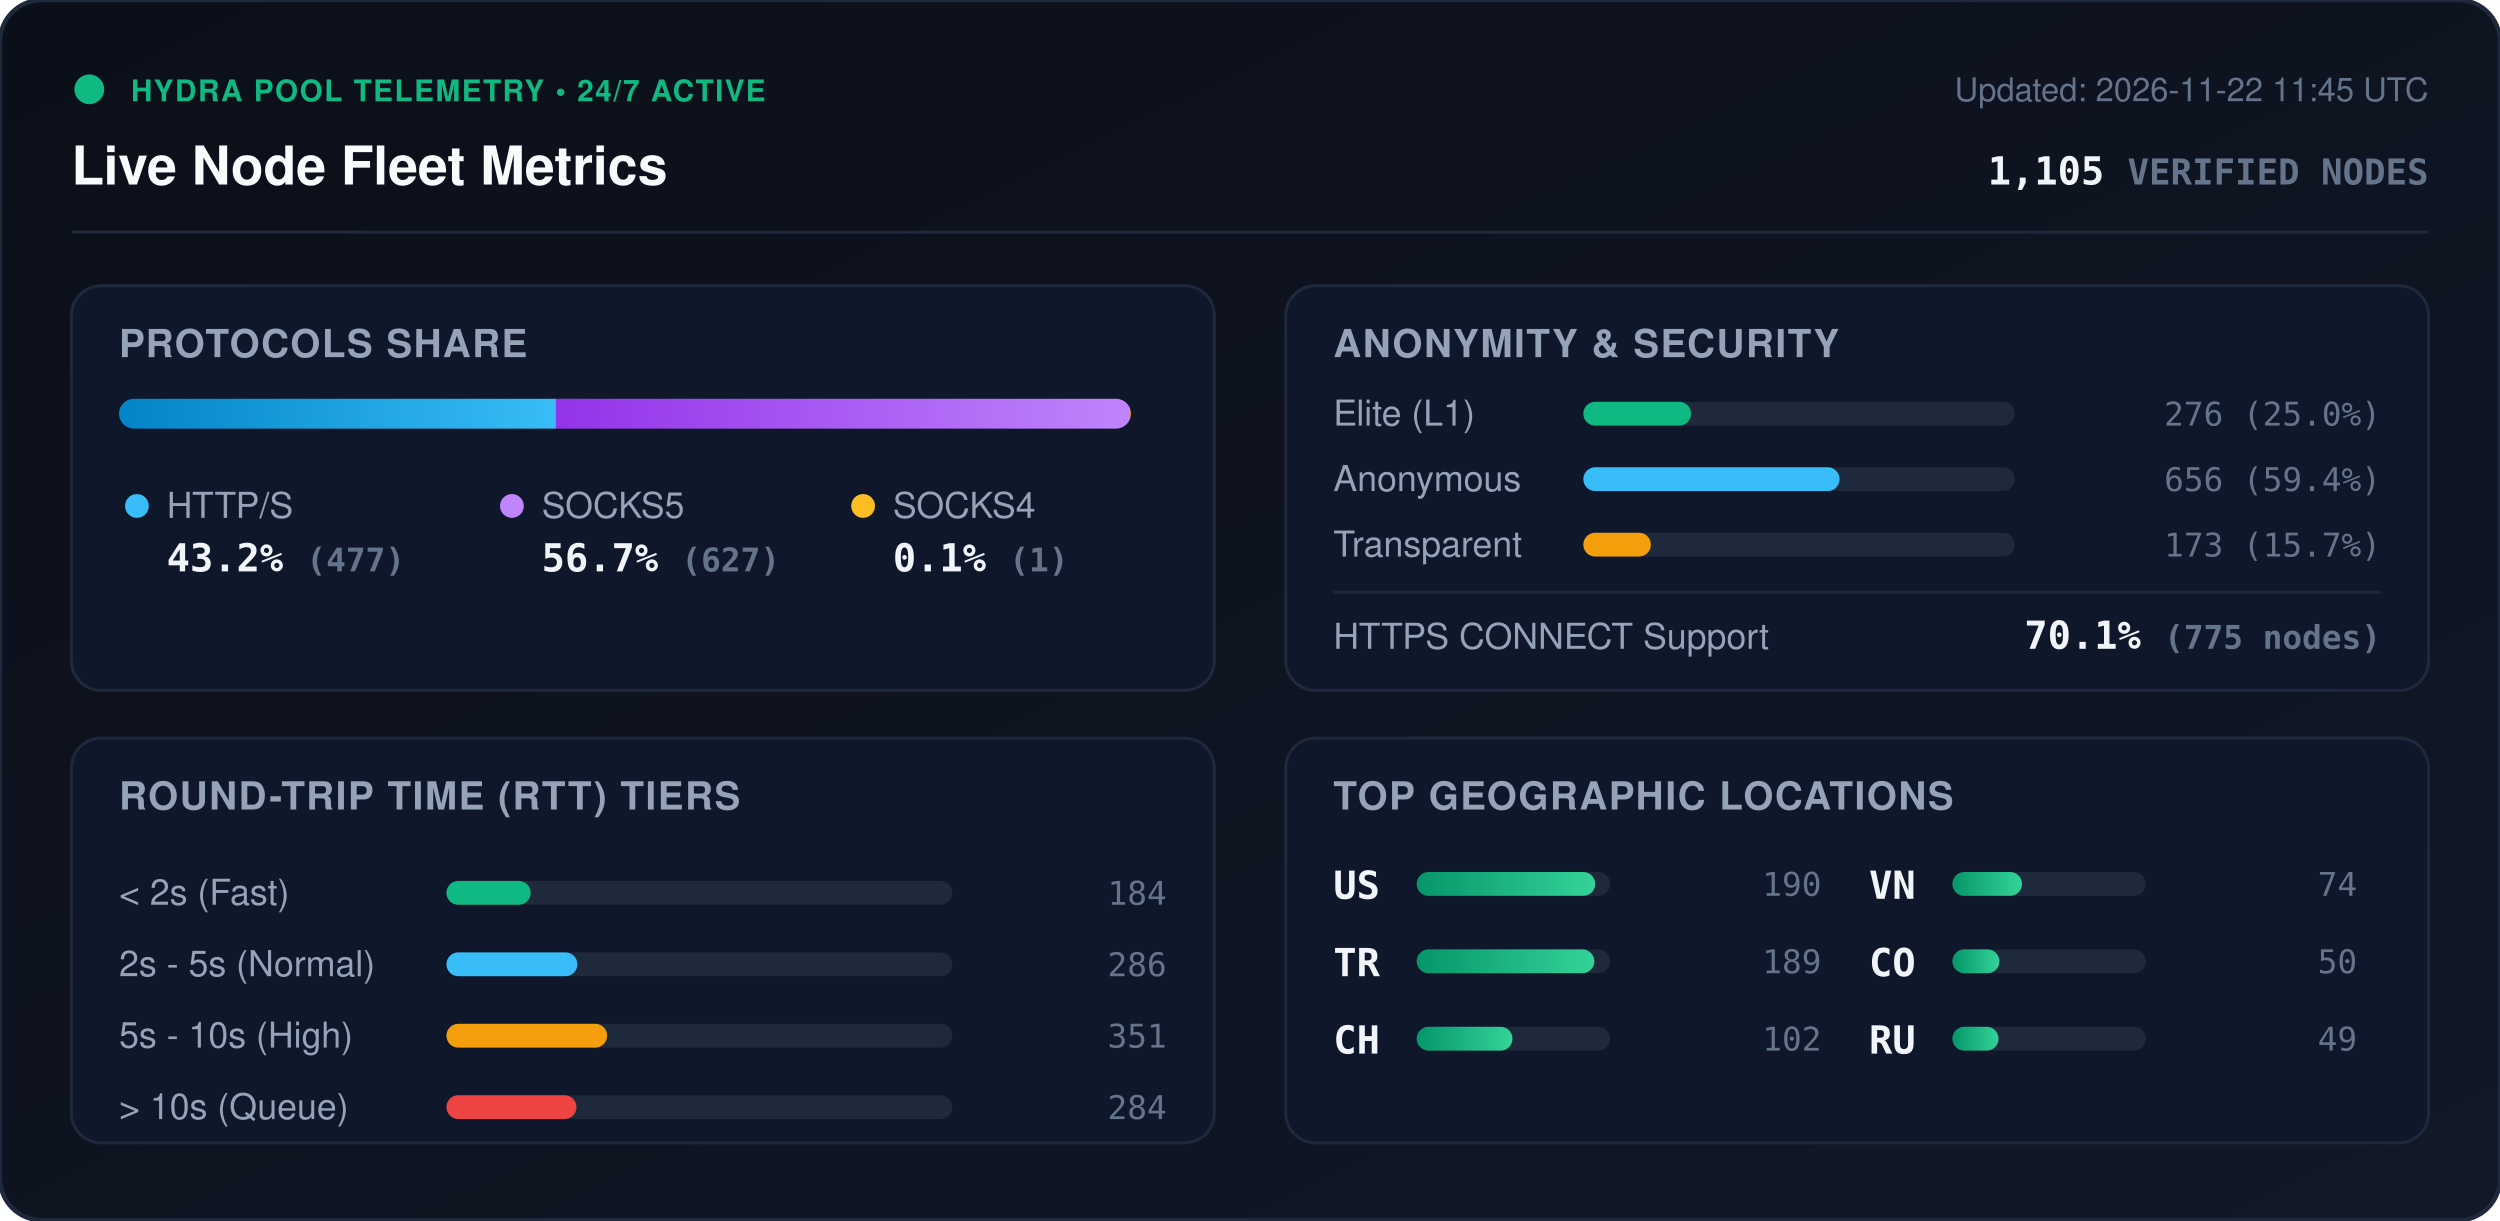
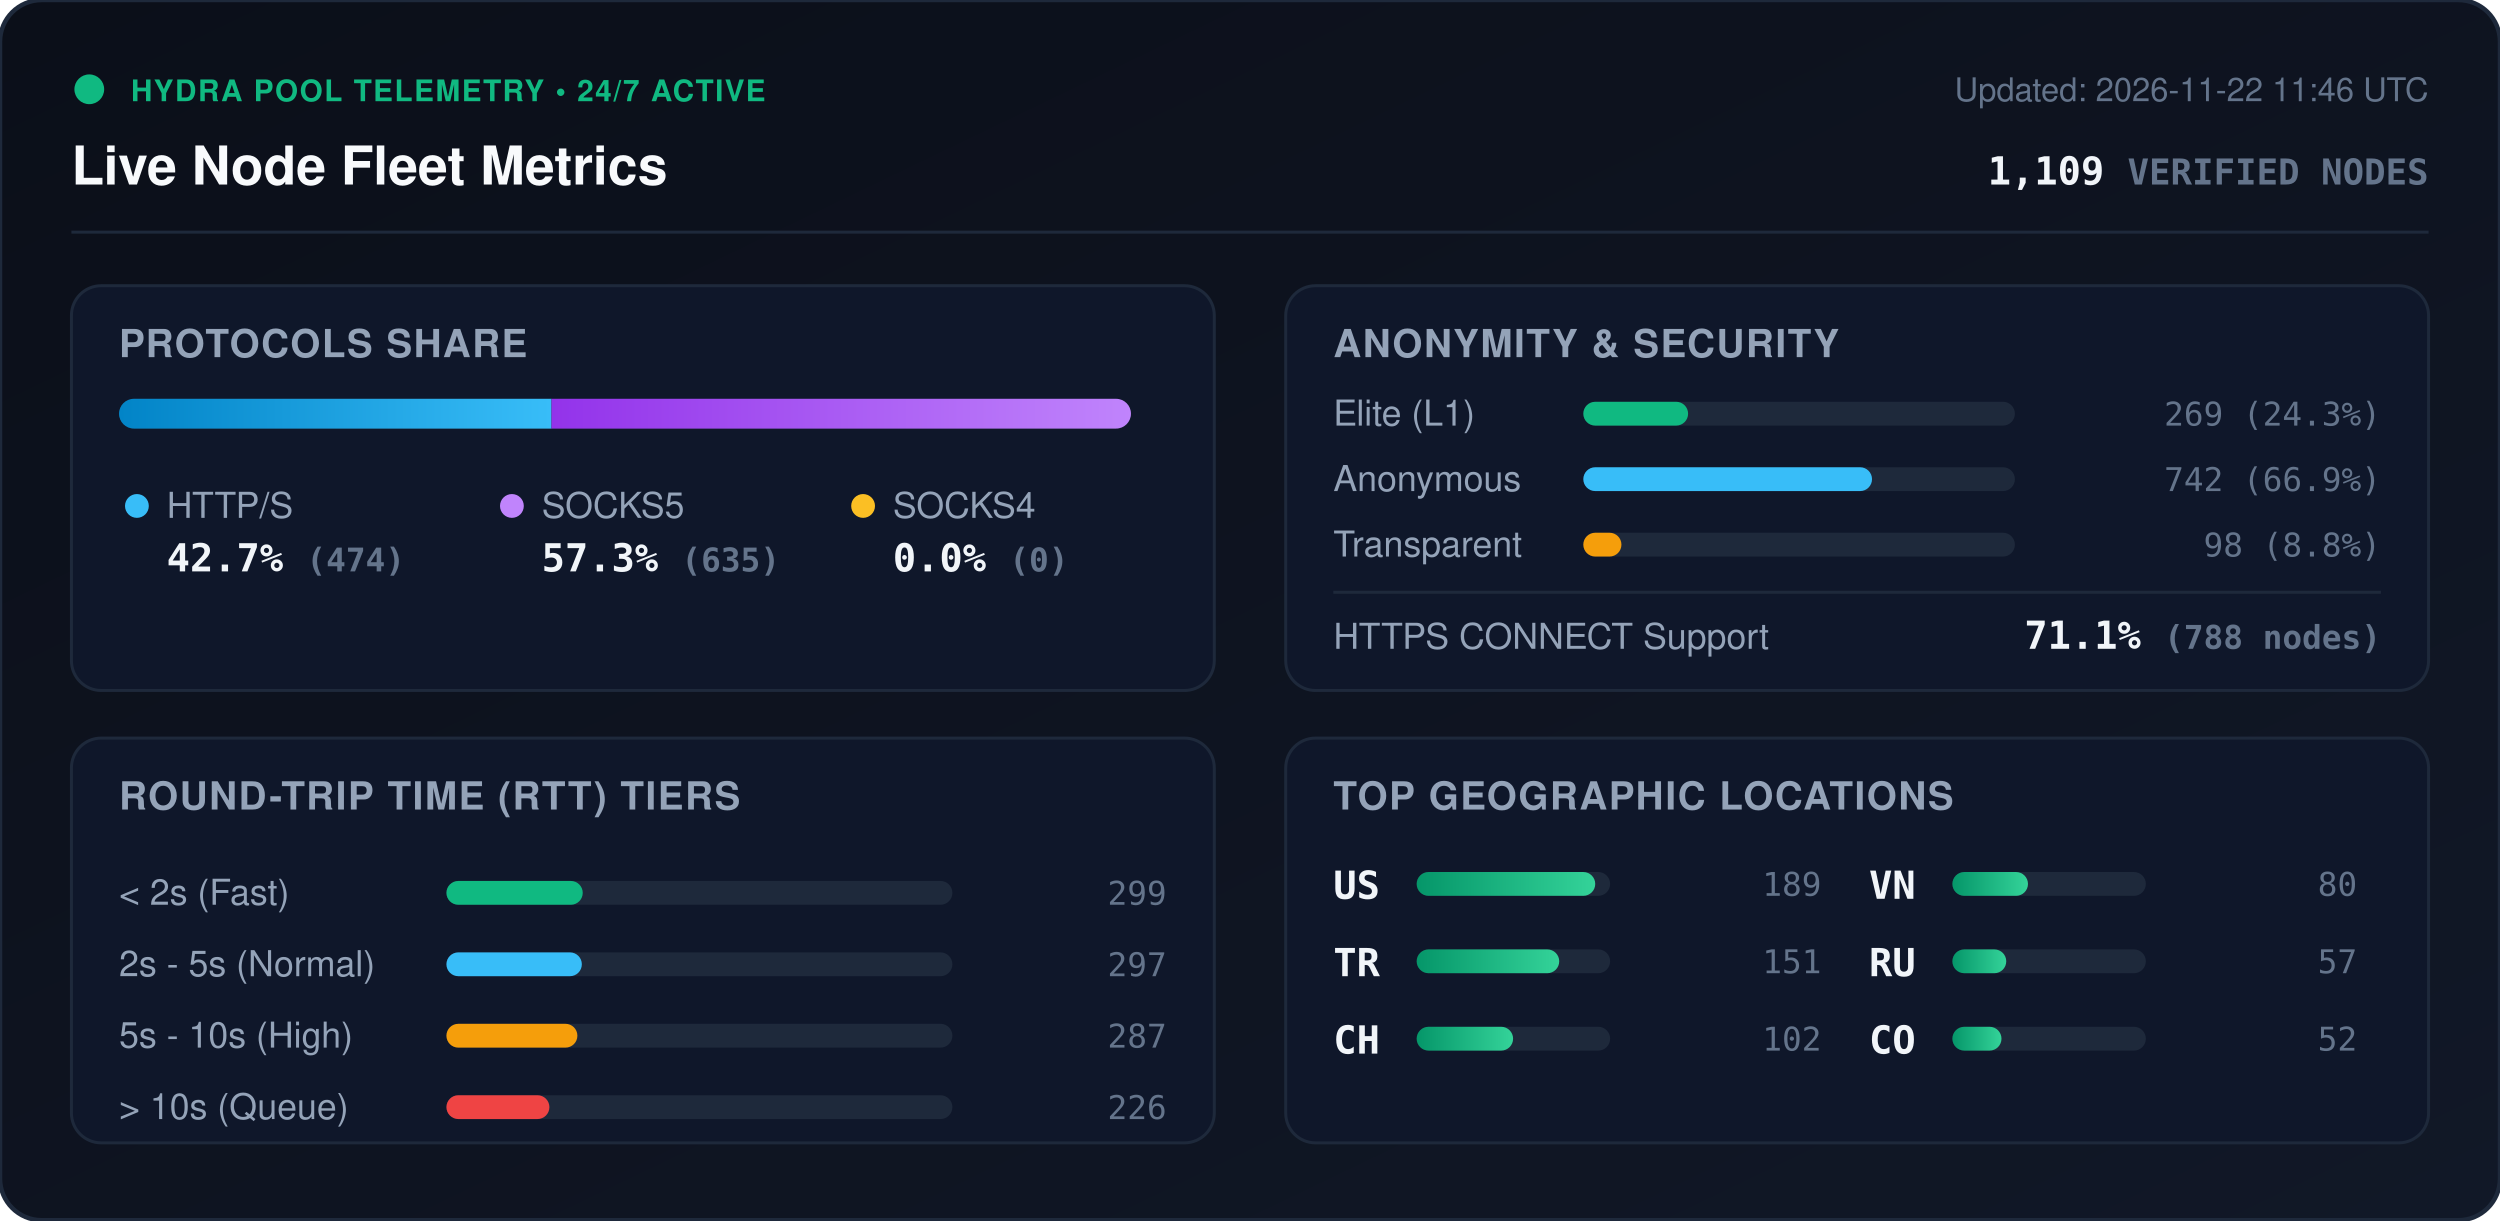
<svg xmlns="http://www.w3.org/2000/svg" viewBox="0 0 840 410" width="840" height="410" style="max-width: 100%; height: auto;">
  <defs>
    <linearGradient id="bg" x1="0%" y1="0%" x2="100%" y2="100%">
      <stop offset="0%" stop-color="#0b0f19" />
      <stop offset="100%" stop-color="#111827" />
    </linearGradient>
    <linearGradient id="bar-http" x1="0%" y1="0%" x2="100%" y2="0%">
      <stop offset="0%" stop-color="#0284c7" />
      <stop offset="100%" stop-color="#38bdf8" />
    </linearGradient>
    <linearGradient id="bar-socks5" x1="0%" y1="0%" x2="100%" y2="0%">
      <stop offset="0%" stop-color="#9333ea" />
      <stop offset="100%" stop-color="#c084fc" />
    </linearGradient>
    <linearGradient id="bar-socks4" x1="0%" y1="0%" x2="100%" y2="0%">
      <stop offset="0%" stop-color="#d97706" />
      <stop offset="100%" stop-color="#fbbf24" />
    </linearGradient>
    <linearGradient id="bar-green" x1="0%" y1="0%" x2="100%" y2="0%">
      <stop offset="0%" stop-color="#059669" />
      <stop offset="100%" stop-color="#34d399" />
    </linearGradient>
    <clipPath id="prog-track-clip">
      <rect width="340.0" height="10" rx="5" />
    </clipPath>
    <style>
      .title { font: 700 18px -apple-system, BlinkMacSystemFont, 'Segoe UI', Helvetica, Arial, sans-serif; fill: #f8fafc; }
      .sub { font: 500 11px -apple-system, BlinkMacSystemFont, 'Segoe UI', Helvetica, Arial, sans-serif; fill: #64748b; }
      .section-hdr { font: 600 13px -apple-system, BlinkMacSystemFont, 'Segoe UI', Helvetica, Arial, sans-serif; fill: #94a3b8; letter-spacing: 0.5px; }
      .metric-val { font: 700 13px -apple-system, BlinkMacSystemFont, 'Segoe UI', Helvetica, Arial, sans-serif; fill: #f1f5f9; }
      .metric-lbl { font: 500 12px -apple-system, BlinkMacSystemFont, 'Segoe UI', Helvetica, Arial, sans-serif; fill: #94a3b8; }
      .badge-txt { font: 700 10px -apple-system, BlinkMacSystemFont, 'Segoe UI', Helvetica, Arial, sans-serif; fill: #10b981; letter-spacing: 0.5px; }
      .mono { font-family: ui-monospace, SFMono-Regular, Menlo, Monaco, Consolas, monospace; }
      .pulse { animation: beacon 2s infinite ease-in-out; }
      @keyframes beacon { 0%, 100% { opacity: 1; } 50% { opacity: 0.35; } }
    </style>
  </defs>
  <rect width="840" height="410" rx="14" fill="url(#bg)" stroke="#1e293b" stroke-width="1.5" />
  <g transform="translate(24, 24)">
    <circle cx="6" cy="6" r="5" fill="#10b981" class="pulse" />
    <text x="20" y="10" class="badge-txt">HYDRA POOL TELEMETRY • 24/7 ACTIVE</text>
    <text x="0" y="38" class="title">Live Node Fleet Metrics</text>
-     <text x="792" y="10" text-anchor="end" class="sub">Updated: 2026-11-22 11:45 UTC</text>
-     <text x="792" y="38" text-anchor="end" class="metric-val mono" fill="#38bdf8">1,105 <tspan font-size="12" fill="#64748b">VERIFIED NODES</tspan>
+     <text x="792" y="10" text-anchor="end" class="sub">Updated: 2026-11-22 11:46 UTC</text>
+     <text x="792" y="38" text-anchor="end" class="metric-val mono" fill="#38bdf8">1,109 <tspan font-size="12" fill="#64748b">VERIFIED NODES</tspan>
    </text>
  </g>
  <line x1="24" y1="78" x2="816" y2="78" stroke="#1e293b" stroke-width="1" />
  <g transform="translate(24, 96)">
    <rect width="384" height="136" rx="10" fill="#0f172a" stroke="#1e293b" />
    <text x="16" y="24" class="section-hdr">PROTOCOLS SHARE</text>
    <g transform="translate(16, 38)">
      <rect width="340.0" height="10" rx="5" fill="#1e293b" />
      <g clip-path="url(#prog-track-clip)">
-         <rect x="0" width="146.8" height="10" fill="url(#bar-http)" />
-         <rect x="146.8" width="192.9" height="10" fill="url(#bar-socks5)" />
-         <rect x="339.7" width="0.3" height="10" fill="url(#bar-socks4)" />
+         <rect x="0" width="145.3" height="10" fill="url(#bar-http)" />
+         <rect x="145.3" width="194.7" height="10" fill="url(#bar-socks5)" />
+         <rect x="340.0" width="0.0" height="10" fill="url(#bar-socks4)" />
      </g>
    </g>
    <g transform="translate(16, 68)">
      <circle cx="6" cy="6" r="4" fill="#38bdf8" />
      <text x="16" y="10" class="metric-lbl">HTTP/S</text>
-       <text x="16" y="28" class="metric-val mono">43.2% <tspan font-size="11" fill="#64748b">(477)</tspan>
+       <text x="16" y="28" class="metric-val mono">42.7% <tspan font-size="11" fill="#64748b">(474)</tspan>
      </text>
      <circle cx="132" cy="6" r="4" fill="#c084fc" />
      <text x="142" y="10" class="metric-lbl">SOCKS5</text>
-       <text x="142" y="28" class="metric-val mono">56.7% <tspan font-size="11" fill="#64748b">(627)</tspan>
+       <text x="142" y="28" class="metric-val mono">57.3% <tspan font-size="11" fill="#64748b">(635)</tspan>
      </text>
      <circle cx="250" cy="6" r="4" fill="#fbbf24" />
      <text x="260" y="10" class="metric-lbl">SOCKS4</text>
-       <text x="260" y="28" class="metric-val mono">0.1% <tspan font-size="11" fill="#64748b">(1)</tspan>
+       <text x="260" y="28" class="metric-val mono">0.0% <tspan font-size="11" fill="#64748b">(0)</tspan>
      </text>
    </g>
  </g>
  <g transform="translate(432, 96)">
    <rect width="384" height="136" rx="10" fill="#0f172a" stroke="#1e293b" />
    <text x="16" y="24" class="section-hdr">ANONYMITY &amp; SECURITY</text>
    <text x="16" y="47" class="metric-lbl">Elite (L1)</text>
    <rect x="100" y="39" width="145.0" height="8" rx="4" fill="#1e293b" />
-     <rect x="100" y="39" width="36.2" height="8" rx="4" fill="#10b981" />
-     <text x="368" y="47" text-anchor="end" class="mono sub" fill="#e2e8f0">276 (25.0%)</text>
+     <rect x="100" y="39" width="35.2" height="8" rx="4" fill="#10b981" />
+     <text x="368" y="47" text-anchor="end" class="mono sub" fill="#e2e8f0">269 (24.3%)</text>
    <text x="16" y="69" class="metric-lbl">Anonymous</text>
    <rect x="100" y="61" width="145.0" height="8" rx="4" fill="#1e293b" />
-     <rect x="100" y="61" width="86.1" height="8" rx="4" fill="#38bdf8" />
-     <text x="368" y="69" text-anchor="end" class="mono sub" fill="#e2e8f0">656 (59.4%)</text>
+     <rect x="100" y="61" width="97.0" height="8" rx="4" fill="#38bdf8" />
+     <text x="368" y="69" text-anchor="end" class="mono sub" fill="#e2e8f0">742 (66.9%)</text>
    <text x="16" y="91" class="metric-lbl">Transparent</text>
    <rect x="100" y="83" width="145.0" height="8" rx="4" fill="#1e293b" />
-     <rect x="100" y="83" width="22.7" height="8" rx="4" fill="#f59e0b" />
-     <text x="368" y="91" text-anchor="end" class="mono sub" fill="#e2e8f0">173 (15.7%)</text>
+     <rect x="100" y="83" width="12.8" height="8" rx="4" fill="#f59e0b" />
+     <text x="368" y="91" text-anchor="end" class="mono sub" fill="#e2e8f0">98 (8.8%)</text>
    <line x1="16" y1="103" x2="368" y2="103" stroke="#1e293b" stroke-width="1" />
    <text x="16" y="122" class="metric-lbl">HTTPS CONNECT Support</text>
-     <text x="368" y="122" text-anchor="end" class="metric-val mono" fill="#34d399">70.1% <tspan font-size="11" fill="#64748b">(775 nodes)</tspan>
+     <text x="368" y="122" text-anchor="end" class="metric-val mono" fill="#34d399">71.1% <tspan font-size="11" fill="#64748b">(788 nodes)</tspan>
    </text>
  </g>
  <g transform="translate(24, 248)">
    <rect width="384" height="136" rx="10" fill="#0f172a" stroke="#1e293b" />
    <text x="16" y="24" class="section-hdr">ROUND-TRIP TIME (RTT) TIERS</text>
    <g transform="translate(16, 42)">
      <text x="0" y="14" class="metric-lbl">&lt; 2s (Fast)</text>
      <rect x="110" y="6" width="170" height="8" rx="4" fill="#1e293b" />
-       <rect x="110" y="6" width="28.3" height="8" rx="4" fill="#10b981" />
-       <text x="352" y="14" text-anchor="end" class="mono sub">184</text>
+       <rect x="110" y="6" width="45.8" height="8" rx="4" fill="#10b981" />
+       <text x="352" y="14" text-anchor="end" class="mono sub">299</text>
      <text x="0" y="38" class="metric-lbl">2s - 5s (Normal)</text>
      <rect x="110" y="30" width="170" height="8" rx="4" fill="#1e293b" />
-       <rect x="110" y="30" width="44.0" height="8" rx="4" fill="#38bdf8" />
-       <text x="352" y="38" text-anchor="end" class="mono sub">286</text>
+       <rect x="110" y="30" width="45.5" height="8" rx="4" fill="#38bdf8" />
+       <text x="352" y="38" text-anchor="end" class="mono sub">297</text>
      <text x="0" y="62" class="metric-lbl">5s - 10s (High)</text>
      <rect x="110" y="54" width="170" height="8" rx="4" fill="#1e293b" />
-       <rect x="110" y="54" width="54.0" height="8" rx="4" fill="#f59e0b" />
-       <text x="352" y="62" text-anchor="end" class="mono sub">351</text>
+       <rect x="110" y="54" width="44.0" height="8" rx="4" fill="#f59e0b" />
+       <text x="352" y="62" text-anchor="end" class="mono sub">287</text>
      <text x="0" y="86" class="metric-lbl">&gt; 10s (Queue)</text>
      <rect x="110" y="78" width="170" height="8" rx="4" fill="#1e293b" />
-       <rect x="110" y="78" width="43.7" height="8" rx="4" fill="#ef4444" />
-       <text x="352" y="86" text-anchor="end" class="mono sub">284</text>
+       <rect x="110" y="78" width="34.6" height="8" rx="4" fill="#ef4444" />
+       <text x="352" y="86" text-anchor="end" class="mono sub">226</text>
    </g>
  </g>
  <g transform="translate(432, 248)">
    <rect width="384" height="136" rx="10" fill="#0f172a" stroke="#1e293b" />
    <text x="16" y="24" class="section-hdr">TOP GEOGRAPHIC LOCATIONS</text>
    <g transform="translate(16, 42)">
      <g transform="translate(0, 0)">
        <text x="0" y="12" class="mono metric-val" font-size="12">US</text>
        <rect x="28" y="3" width="65" height="8" rx="4" fill="#1e293b" />
        <rect x="28" y="3" width="60.0" height="8" rx="4" fill="url(#bar-green)" />
-         <text x="164" y="11" text-anchor="end" class="mono sub">190</text>
+         <text x="164" y="11" text-anchor="end" class="mono sub">189</text>
      </g>
      <g transform="translate(0, 26)">
        <text x="0" y="12" class="mono metric-val" font-size="12">TR</text>
        <rect x="28" y="3" width="65" height="8" rx="4" fill="#1e293b" />
-         <rect x="28" y="3" width="59.7" height="8" rx="4" fill="url(#bar-green)" />
-         <text x="164" y="11" text-anchor="end" class="mono sub">189</text>
+         <rect x="28" y="3" width="47.9" height="8" rx="4" fill="url(#bar-green)" />
+         <text x="164" y="11" text-anchor="end" class="mono sub">151</text>
      </g>
      <g transform="translate(0, 52)">
        <text x="0" y="12" class="mono metric-val" font-size="12">CH</text>
        <rect x="28" y="3" width="65" height="8" rx="4" fill="#1e293b" />
-         <rect x="28" y="3" width="32.2" height="8" rx="4" fill="url(#bar-green)" />
+         <rect x="28" y="3" width="32.4" height="8" rx="4" fill="url(#bar-green)" />
        <text x="164" y="11" text-anchor="end" class="mono sub">102</text>
      </g>
      <g transform="translate(180, 0)">
        <text x="0" y="12" class="mono metric-val" font-size="12">VN</text>
        <rect x="28" y="3" width="65" height="8" rx="4" fill="#1e293b" />
-         <rect x="28" y="3" width="23.4" height="8" rx="4" fill="url(#bar-green)" />
-         <text x="164" y="11" text-anchor="end" class="mono sub">74</text>
+         <rect x="28" y="3" width="25.4" height="8" rx="4" fill="url(#bar-green)" />
+         <text x="164" y="11" text-anchor="end" class="mono sub">80</text>
      </g>
      <g transform="translate(180, 26)">
+         <text x="0" y="12" class="mono metric-val" font-size="12">RU</text>
+         <rect x="28" y="3" width="65" height="8" rx="4" fill="#1e293b" />
+         <rect x="28" y="3" width="18.1" height="8" rx="4" fill="url(#bar-green)" />
+         <text x="164" y="11" text-anchor="end" class="mono sub">57</text>
+       </g>
+       <g transform="translate(180, 52)">
        <text x="0" y="12" class="mono metric-val" font-size="12">CO</text>
        <rect x="28" y="3" width="65" height="8" rx="4" fill="#1e293b" />
-         <rect x="28" y="3" width="15.8" height="8" rx="4" fill="url(#bar-green)" />
-         <text x="164" y="11" text-anchor="end" class="mono sub">50</text>
-       </g>
-       <g transform="translate(180, 52)">
-         <text x="0" y="12" class="mono metric-val" font-size="12">RU</text>
-         <rect x="28" y="3" width="65" height="8" rx="4" fill="#1e293b" />
-         <rect x="28" y="3" width="15.5" height="8" rx="4" fill="url(#bar-green)" />
-         <text x="164" y="11" text-anchor="end" class="mono sub">49</text>
+         <rect x="28" y="3" width="16.5" height="8" rx="4" fill="url(#bar-green)" />
+         <text x="164" y="11" text-anchor="end" class="mono sub">52</text>
      </g>
    </g>
  </g>
</svg>
